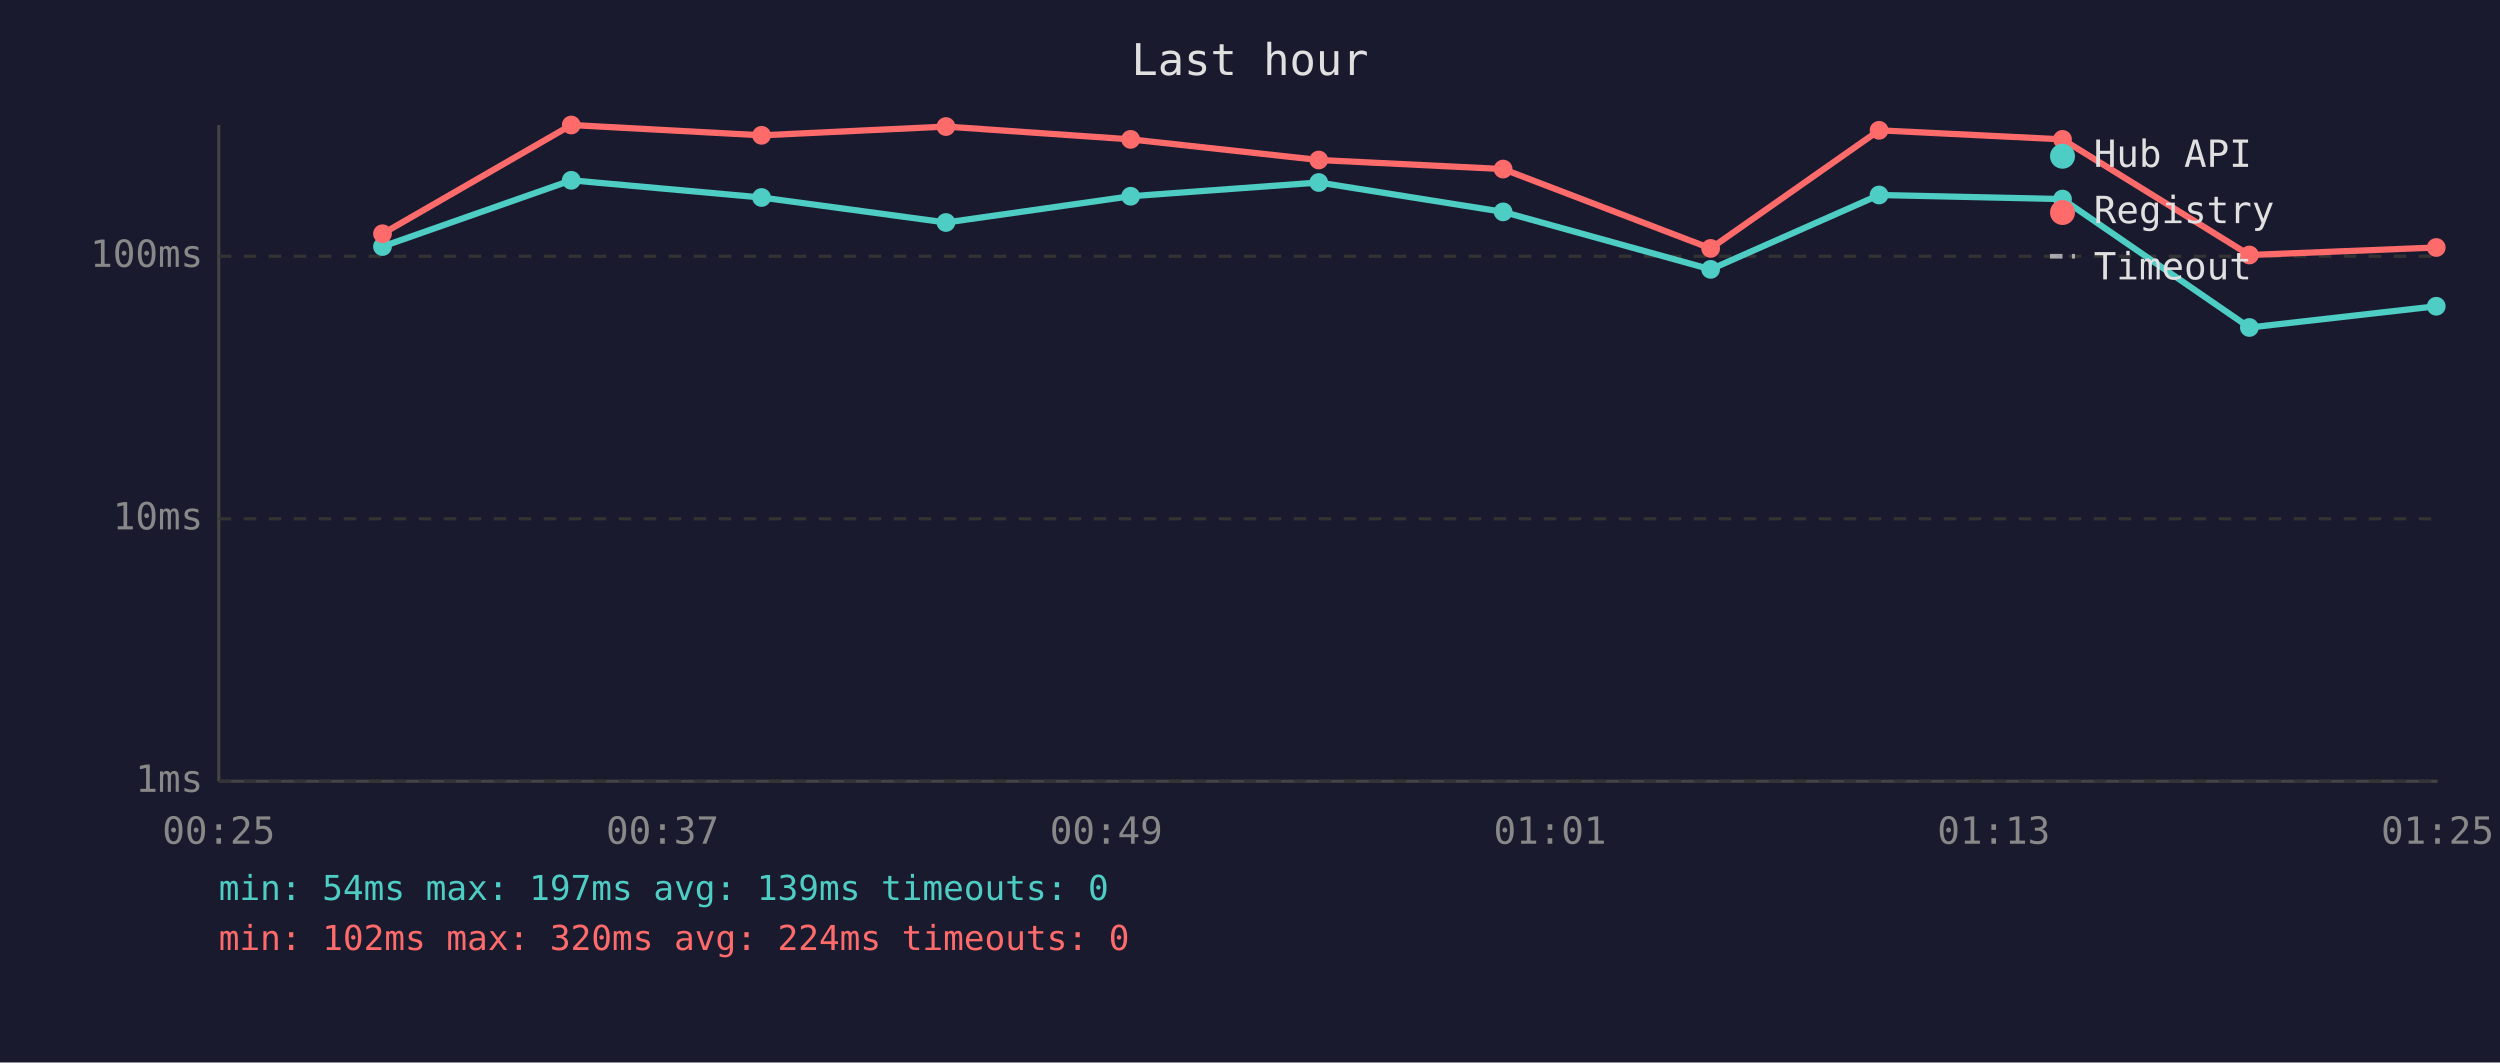
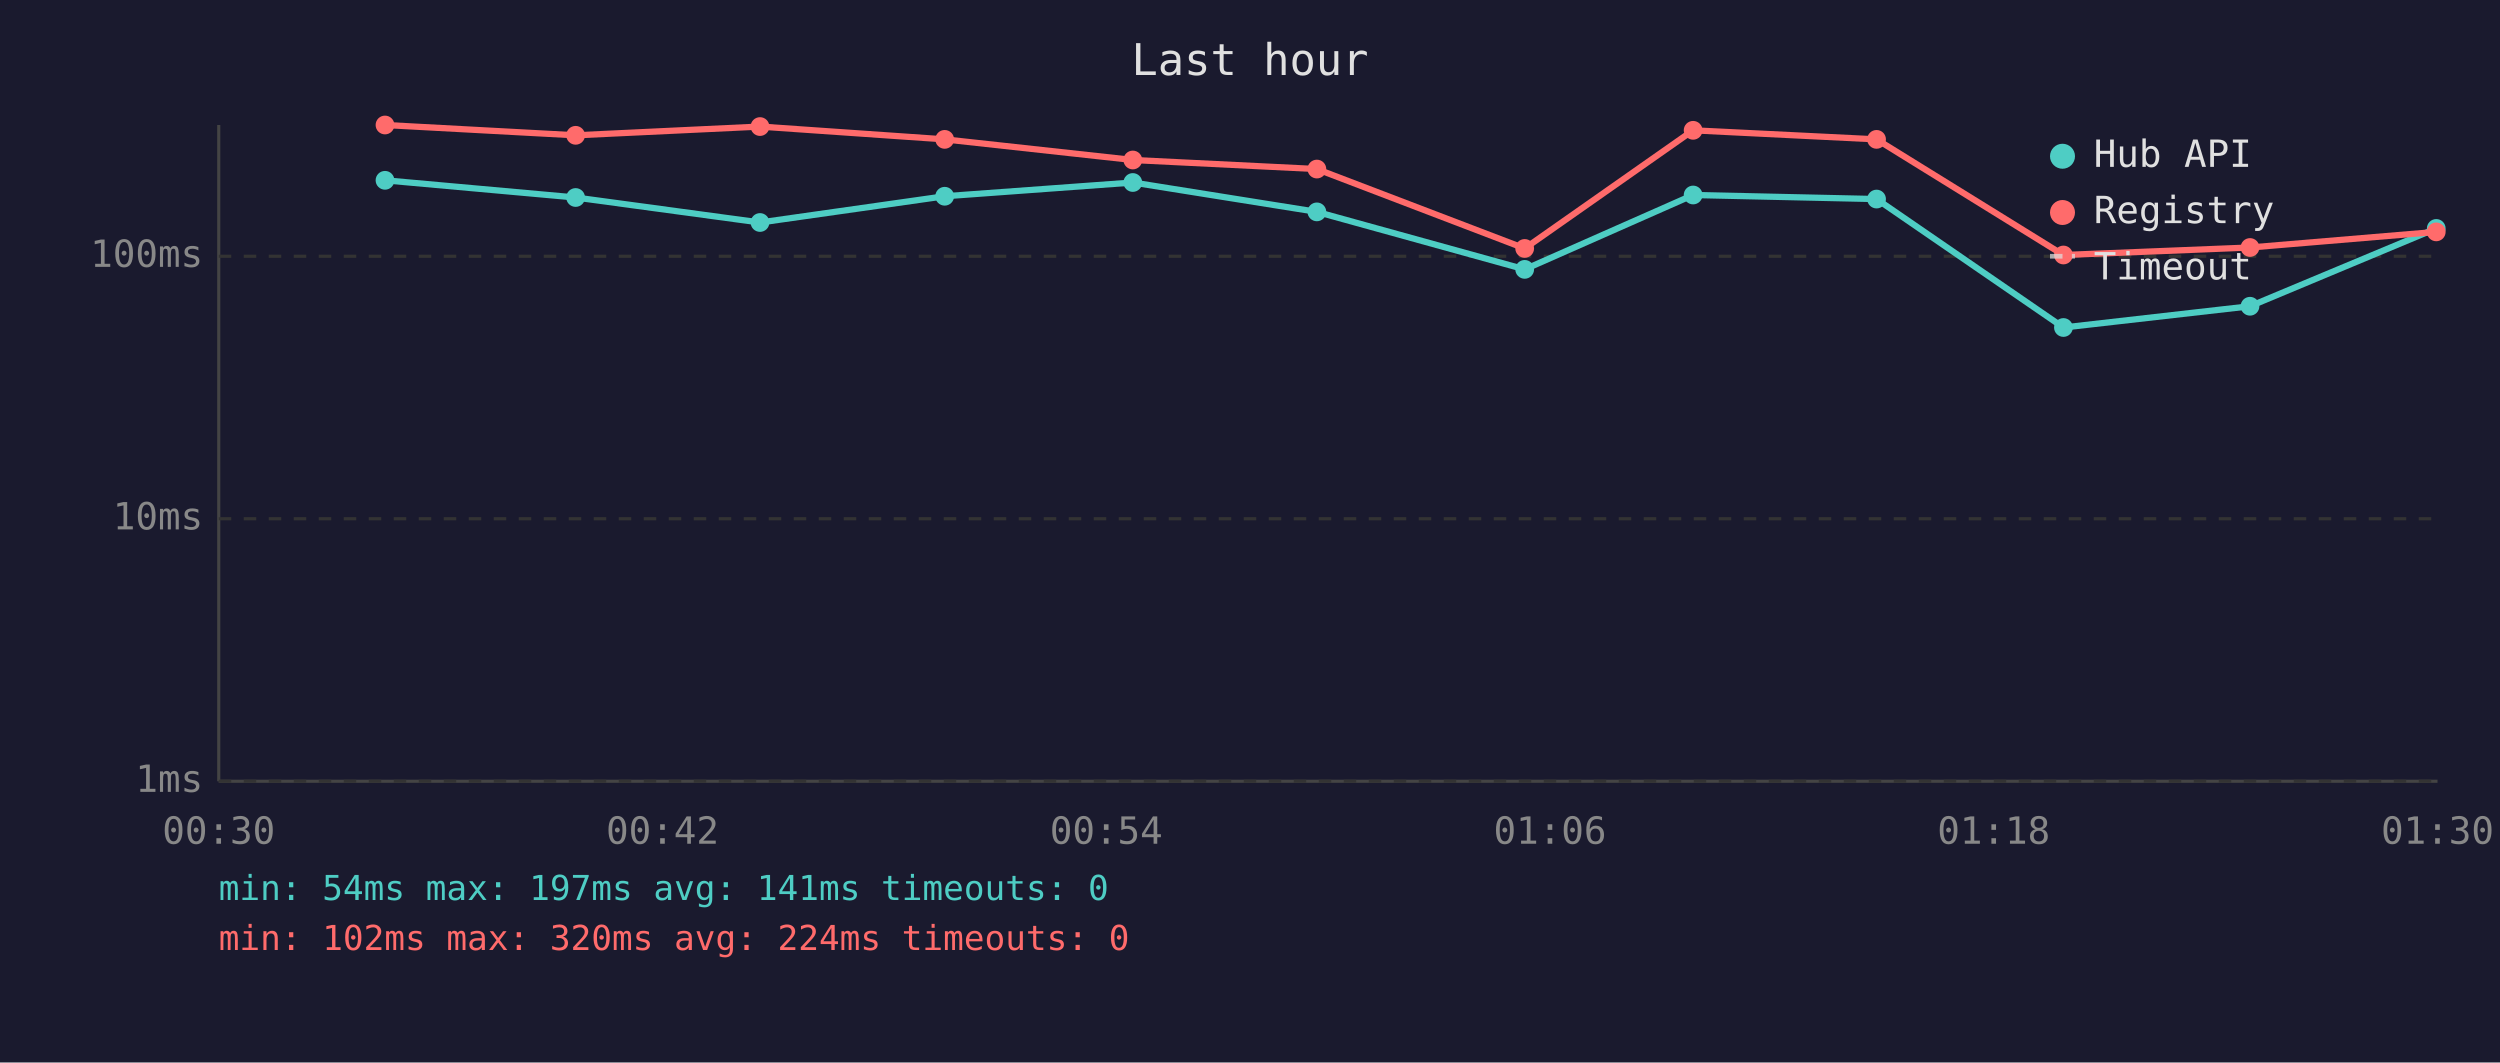
<svg xmlns="http://www.w3.org/2000/svg" viewBox="0 0 800 340" font-family="monospace" font-size="12">
  <rect width="800" height="340" fill="#1a1a2e" />
  <text x="400" y="24" fill="#e0e0e0" font-size="14" text-anchor="middle">Last hour</text>
  <line x1="70" y1="40" x2="70" y2="250" stroke="#444" stroke-width="1" />
  <line x1="70" y1="250" x2="780" y2="250" stroke="#444" stroke-width="1" />
  <line x1="70" y1="250" x2="780" y2="250" stroke="#333" stroke-width="1" stroke-dasharray="4" />
  <text x="65" y="250" fill="#888" text-anchor="end" dominant-baseline="middle">1ms</text>
  <line x1="70" y1="166" x2="780" y2="166" stroke="#333" stroke-width="1" stroke-dasharray="4" />
  <text x="65" y="166" fill="#888" text-anchor="end" dominant-baseline="middle">10ms</text>
  <line x1="70" y1="82" x2="780" y2="82" stroke="#333" stroke-width="1" stroke-dasharray="4" />
  <text x="65" y="82" fill="#888" text-anchor="end" dominant-baseline="middle">100ms</text>
-   <text x="70" y="270" fill="#888" text-anchor="middle">00:25</text>
-   <text x="212" y="270" fill="#888" text-anchor="middle">00:37</text>
-   <text x="354" y="270" fill="#888" text-anchor="middle">00:49</text>
-   <text x="496" y="270" fill="#888" text-anchor="middle">01:01</text>
-   <text x="638" y="270" fill="#888" text-anchor="middle">01:13</text>
-   <text x="780" y="270" fill="#888" text-anchor="middle">01:25</text>
-   <polyline points="122.4,78.9 182.8,57.7 243.7,63.2 302.7,71.2 361.8,62.8 422.0,58.4 481.0,67.8 547.4,86.2 601.3,62.4 660.0,63.7 719.8,104.8 779.6,98.0" fill="none" stroke="#4ecdc4" stroke-width="2" opacity="1" />
-   <circle cx="122.4" cy="78.9" r="3" fill="#4ecdc4" />
-   <circle cx="182.8" cy="57.7" r="3" fill="#4ecdc4" />
-   <circle cx="243.7" cy="63.2" r="3" fill="#4ecdc4" />
-   <circle cx="302.7" cy="71.2" r="3" fill="#4ecdc4" />
-   <circle cx="361.8" cy="62.8" r="3" fill="#4ecdc4" />
-   <circle cx="422.0" cy="58.4" r="3" fill="#4ecdc4" />
-   <circle cx="481.0" cy="67.8" r="3" fill="#4ecdc4" />
-   <circle cx="547.4" cy="86.2" r="3" fill="#4ecdc4" />
-   <circle cx="601.3" cy="62.4" r="3" fill="#4ecdc4" />
-   <circle cx="660.0" cy="63.7" r="3" fill="#4ecdc4" />
-   <circle cx="719.8" cy="104.8" r="3" fill="#4ecdc4" />
-   <circle cx="779.6" cy="98.0" r="3" fill="#4ecdc4" />
-   <polyline points="122.4,74.8 182.8,40.0 243.7,43.3 302.7,40.5 361.8,44.6 422.0,51.2 481.0,54.1 547.4,79.5 601.3,41.7 660.0,44.6 719.8,81.6 779.6,79.2" fill="none" stroke="#ff6b6b" stroke-width="2" opacity="1" />
-   <circle cx="122.4" cy="74.8" r="3" fill="#ff6b6b" />
-   <circle cx="182.8" cy="40.0" r="3" fill="#ff6b6b" />
-   <circle cx="243.7" cy="43.3" r="3" fill="#ff6b6b" />
-   <circle cx="302.7" cy="40.5" r="3" fill="#ff6b6b" />
-   <circle cx="361.8" cy="44.6" r="3" fill="#ff6b6b" />
-   <circle cx="422.0" cy="51.2" r="3" fill="#ff6b6b" />
-   <circle cx="481.0" cy="54.1" r="3" fill="#ff6b6b" />
-   <circle cx="547.4" cy="79.5" r="3" fill="#ff6b6b" />
-   <circle cx="601.3" cy="41.7" r="3" fill="#ff6b6b" />
-   <circle cx="660.0" cy="44.6" r="3" fill="#ff6b6b" />
-   <circle cx="719.8" cy="81.6" r="3" fill="#ff6b6b" />
-   <circle cx="779.6" cy="79.2" r="3" fill="#ff6b6b" />
+   <text x="70" y="270" fill="#888" text-anchor="middle">00:30</text>
+   <text x="212" y="270" fill="#888" text-anchor="middle">00:42</text>
+   <text x="354" y="270" fill="#888" text-anchor="middle">00:54</text>
+   <text x="496" y="270" fill="#888" text-anchor="middle">01:06</text>
+   <text x="638" y="270" fill="#888" text-anchor="middle">01:18</text>
+   <text x="780" y="270" fill="#888" text-anchor="middle">01:30</text>
+   <polyline points="123.2,57.7 184.2,63.2 243.2,71.2 302.3,62.8 362.5,58.4 421.4,67.8 487.9,86.2 541.8,62.4 600.5,63.7 660.3,104.8 720.0,98.0 779.6,73.1" fill="none" stroke="#4ecdc4" stroke-width="2" opacity="1" />
+   <circle cx="123.2" cy="57.7" r="3" fill="#4ecdc4" />
+   <circle cx="184.2" cy="63.2" r="3" fill="#4ecdc4" />
+   <circle cx="243.2" cy="71.2" r="3" fill="#4ecdc4" />
+   <circle cx="302.3" cy="62.8" r="3" fill="#4ecdc4" />
+   <circle cx="362.5" cy="58.4" r="3" fill="#4ecdc4" />
+   <circle cx="421.4" cy="67.8" r="3" fill="#4ecdc4" />
+   <circle cx="487.9" cy="86.2" r="3" fill="#4ecdc4" />
+   <circle cx="541.8" cy="62.4" r="3" fill="#4ecdc4" />
+   <circle cx="600.5" cy="63.7" r="3" fill="#4ecdc4" />
+   <circle cx="660.3" cy="104.8" r="3" fill="#4ecdc4" />
+   <circle cx="720.0" cy="98.0" r="3" fill="#4ecdc4" />
+   <circle cx="779.6" cy="73.1" r="3" fill="#4ecdc4" />
+   <polyline points="123.2,40.0 184.2,43.3 243.2,40.5 302.3,44.6 362.5,51.2 421.4,54.1 487.9,79.5 541.8,41.7 600.5,44.6 660.3,81.6 720.0,79.2 779.6,74.2" fill="none" stroke="#ff6b6b" stroke-width="2" opacity="1" />
+   <circle cx="123.2" cy="40.0" r="3" fill="#ff6b6b" />
+   <circle cx="184.2" cy="43.3" r="3" fill="#ff6b6b" />
+   <circle cx="243.2" cy="40.5" r="3" fill="#ff6b6b" />
+   <circle cx="302.3" cy="44.6" r="3" fill="#ff6b6b" />
+   <circle cx="362.5" cy="51.2" r="3" fill="#ff6b6b" />
+   <circle cx="421.4" cy="54.1" r="3" fill="#ff6b6b" />
+   <circle cx="487.9" cy="79.5" r="3" fill="#ff6b6b" />
+   <circle cx="541.8" cy="41.7" r="3" fill="#ff6b6b" />
+   <circle cx="600.5" cy="44.6" r="3" fill="#ff6b6b" />
+   <circle cx="660.3" cy="81.6" r="3" fill="#ff6b6b" />
+   <circle cx="720.0" cy="79.2" r="3" fill="#ff6b6b" />
+   <circle cx="779.6" cy="74.2" r="3" fill="#ff6b6b" />
  <circle cx="660" cy="50" r="4" fill="#4ecdc4" />
  <text x="670" y="50" fill="#e0e0e0" dominant-baseline="middle">Hub API</text>
  <circle cx="660" cy="68" r="4" fill="#ff6b6b" />
  <text x="670" y="68" fill="#e0e0e0" dominant-baseline="middle">Registry</text>
  <line x1="656" y1="82" x2="664" y2="82" stroke="#e0e0e0" stroke-width="1.5" stroke-dasharray="4,3" opacity="0.7" />
  <text x="670" y="86" fill="#e0e0e0" dominant-baseline="middle">Timeout</text>
-   <text x="70" y="288" fill="#4ecdc4" font-size="11">min: 54ms  max: 197ms  avg: 139ms  timeouts: 0</text>
+   <text x="70" y="288" fill="#4ecdc4" font-size="11">min: 54ms  max: 197ms  avg: 141ms  timeouts: 0</text>
  <text x="70" y="304" fill="#ff6b6b" font-size="11">min: 102ms  max: 320ms  avg: 224ms  timeouts: 0</text>
</svg>
